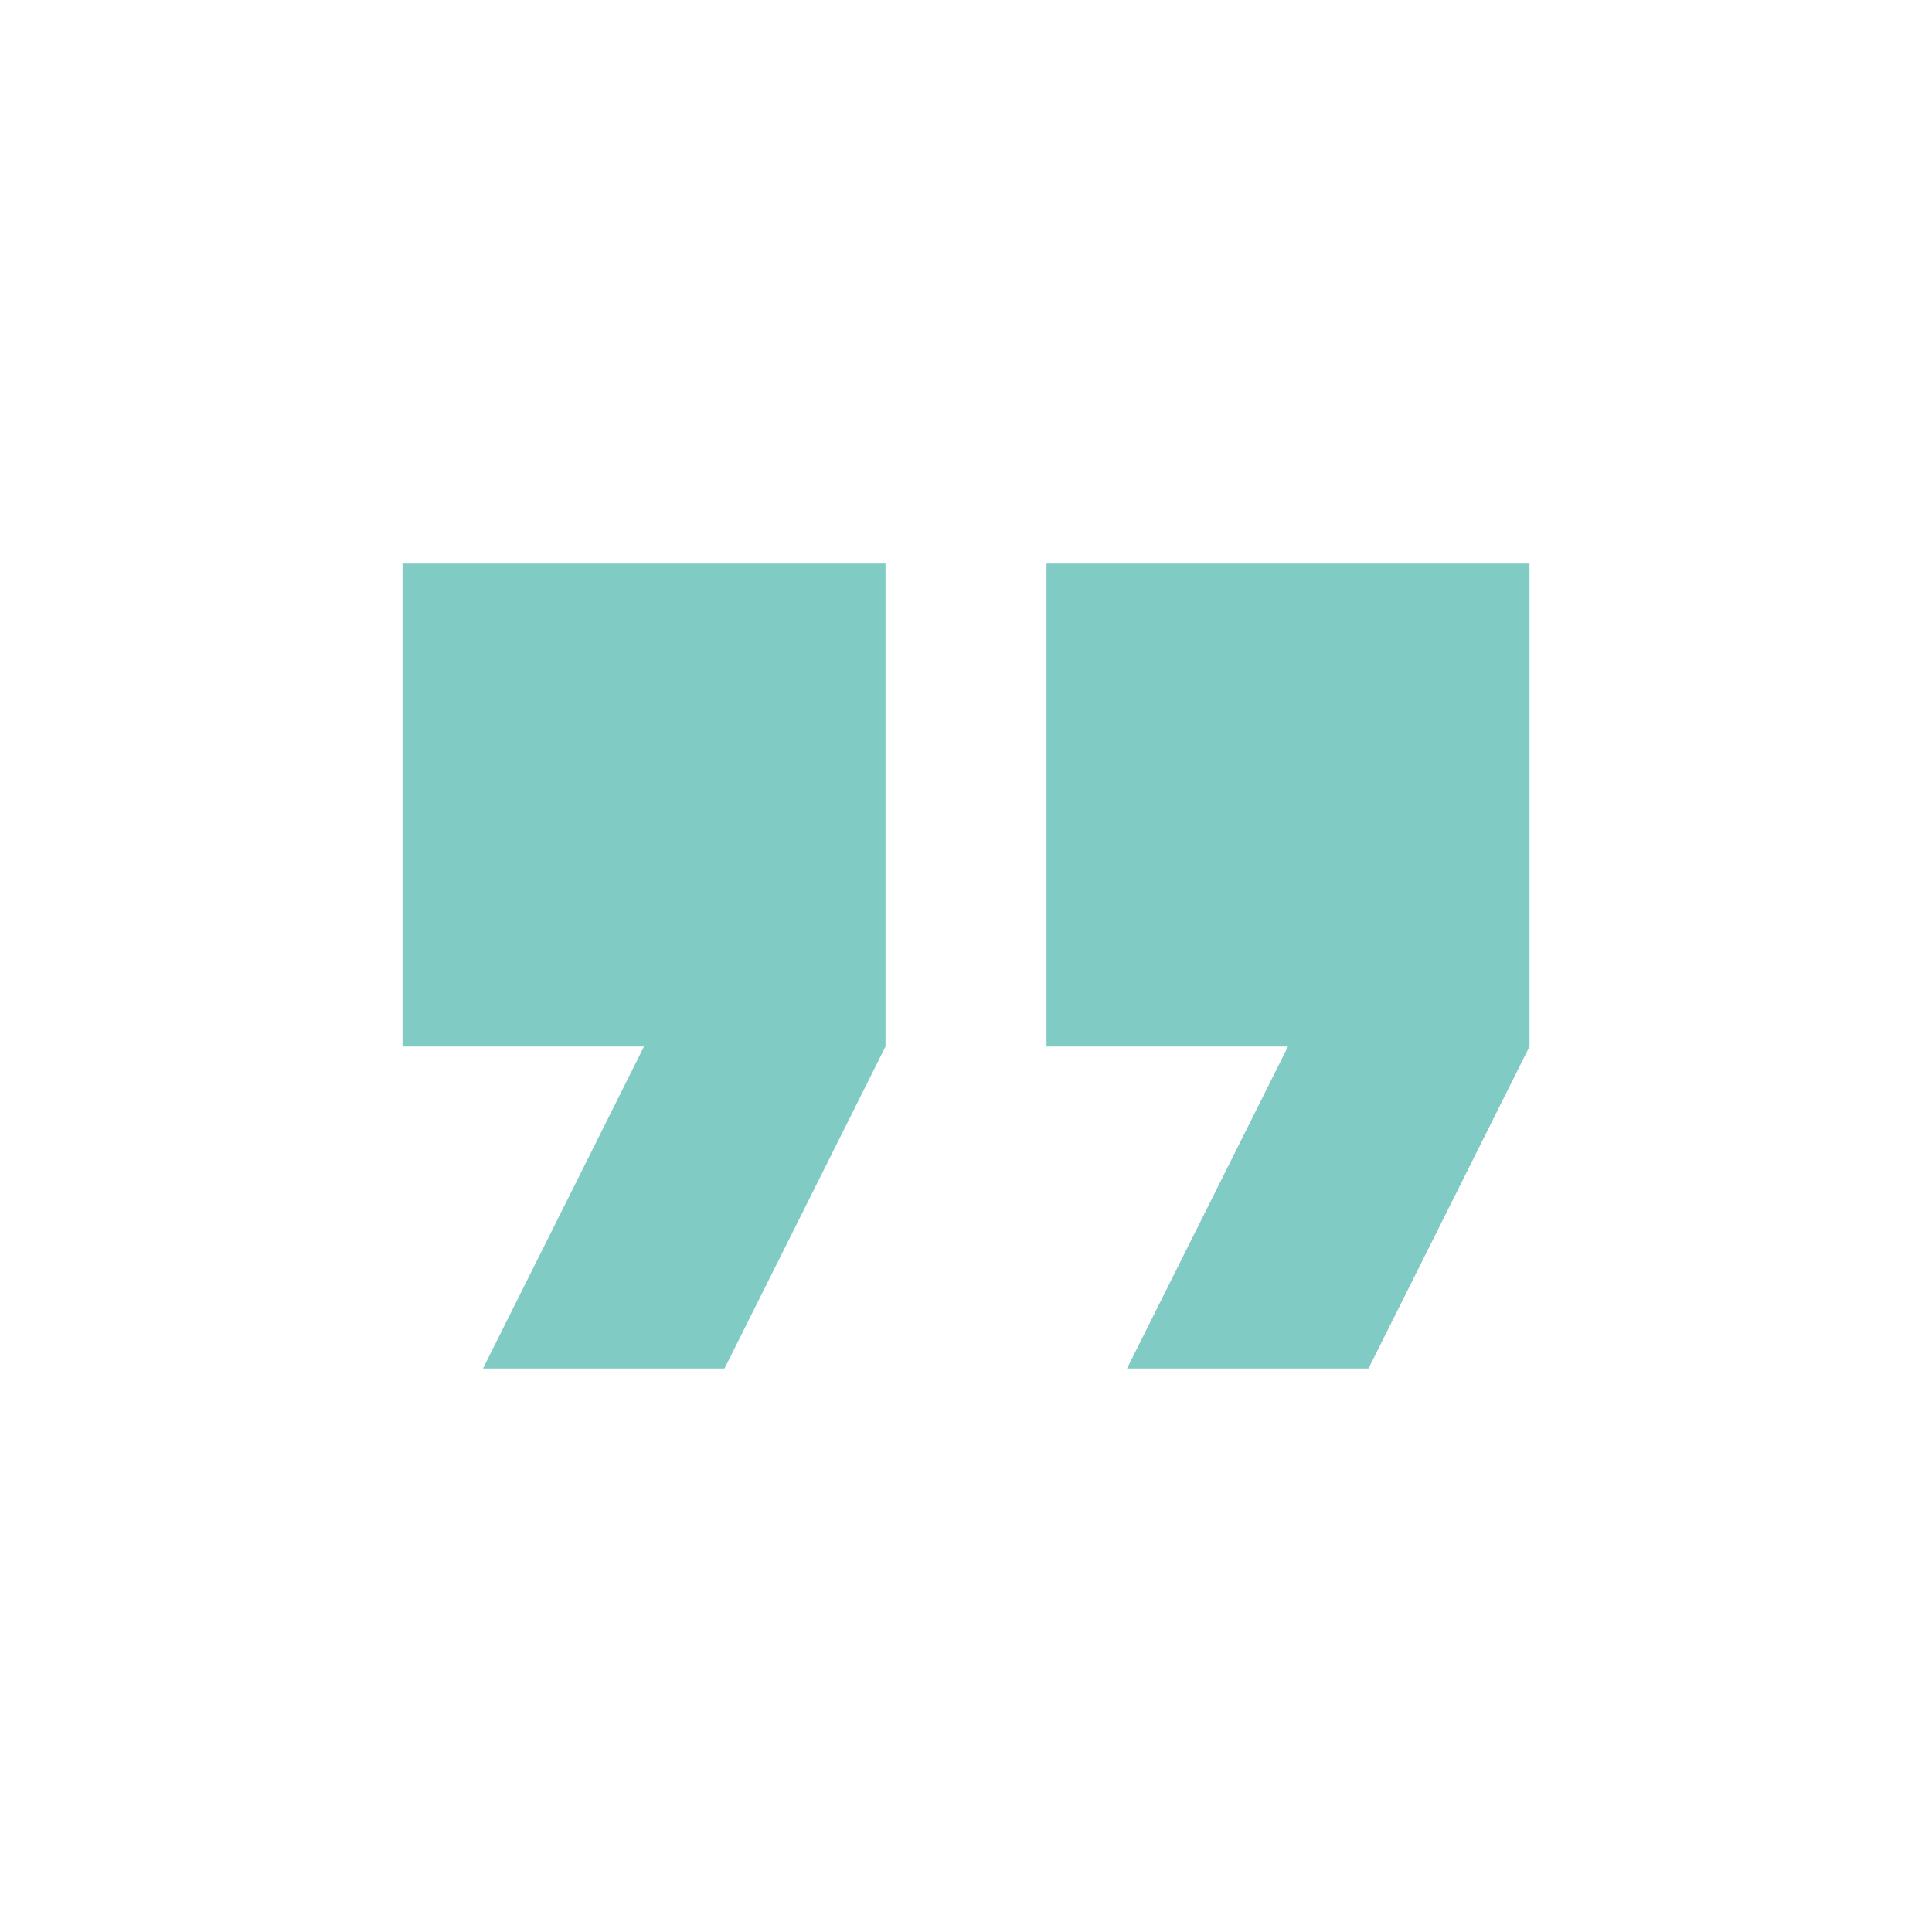
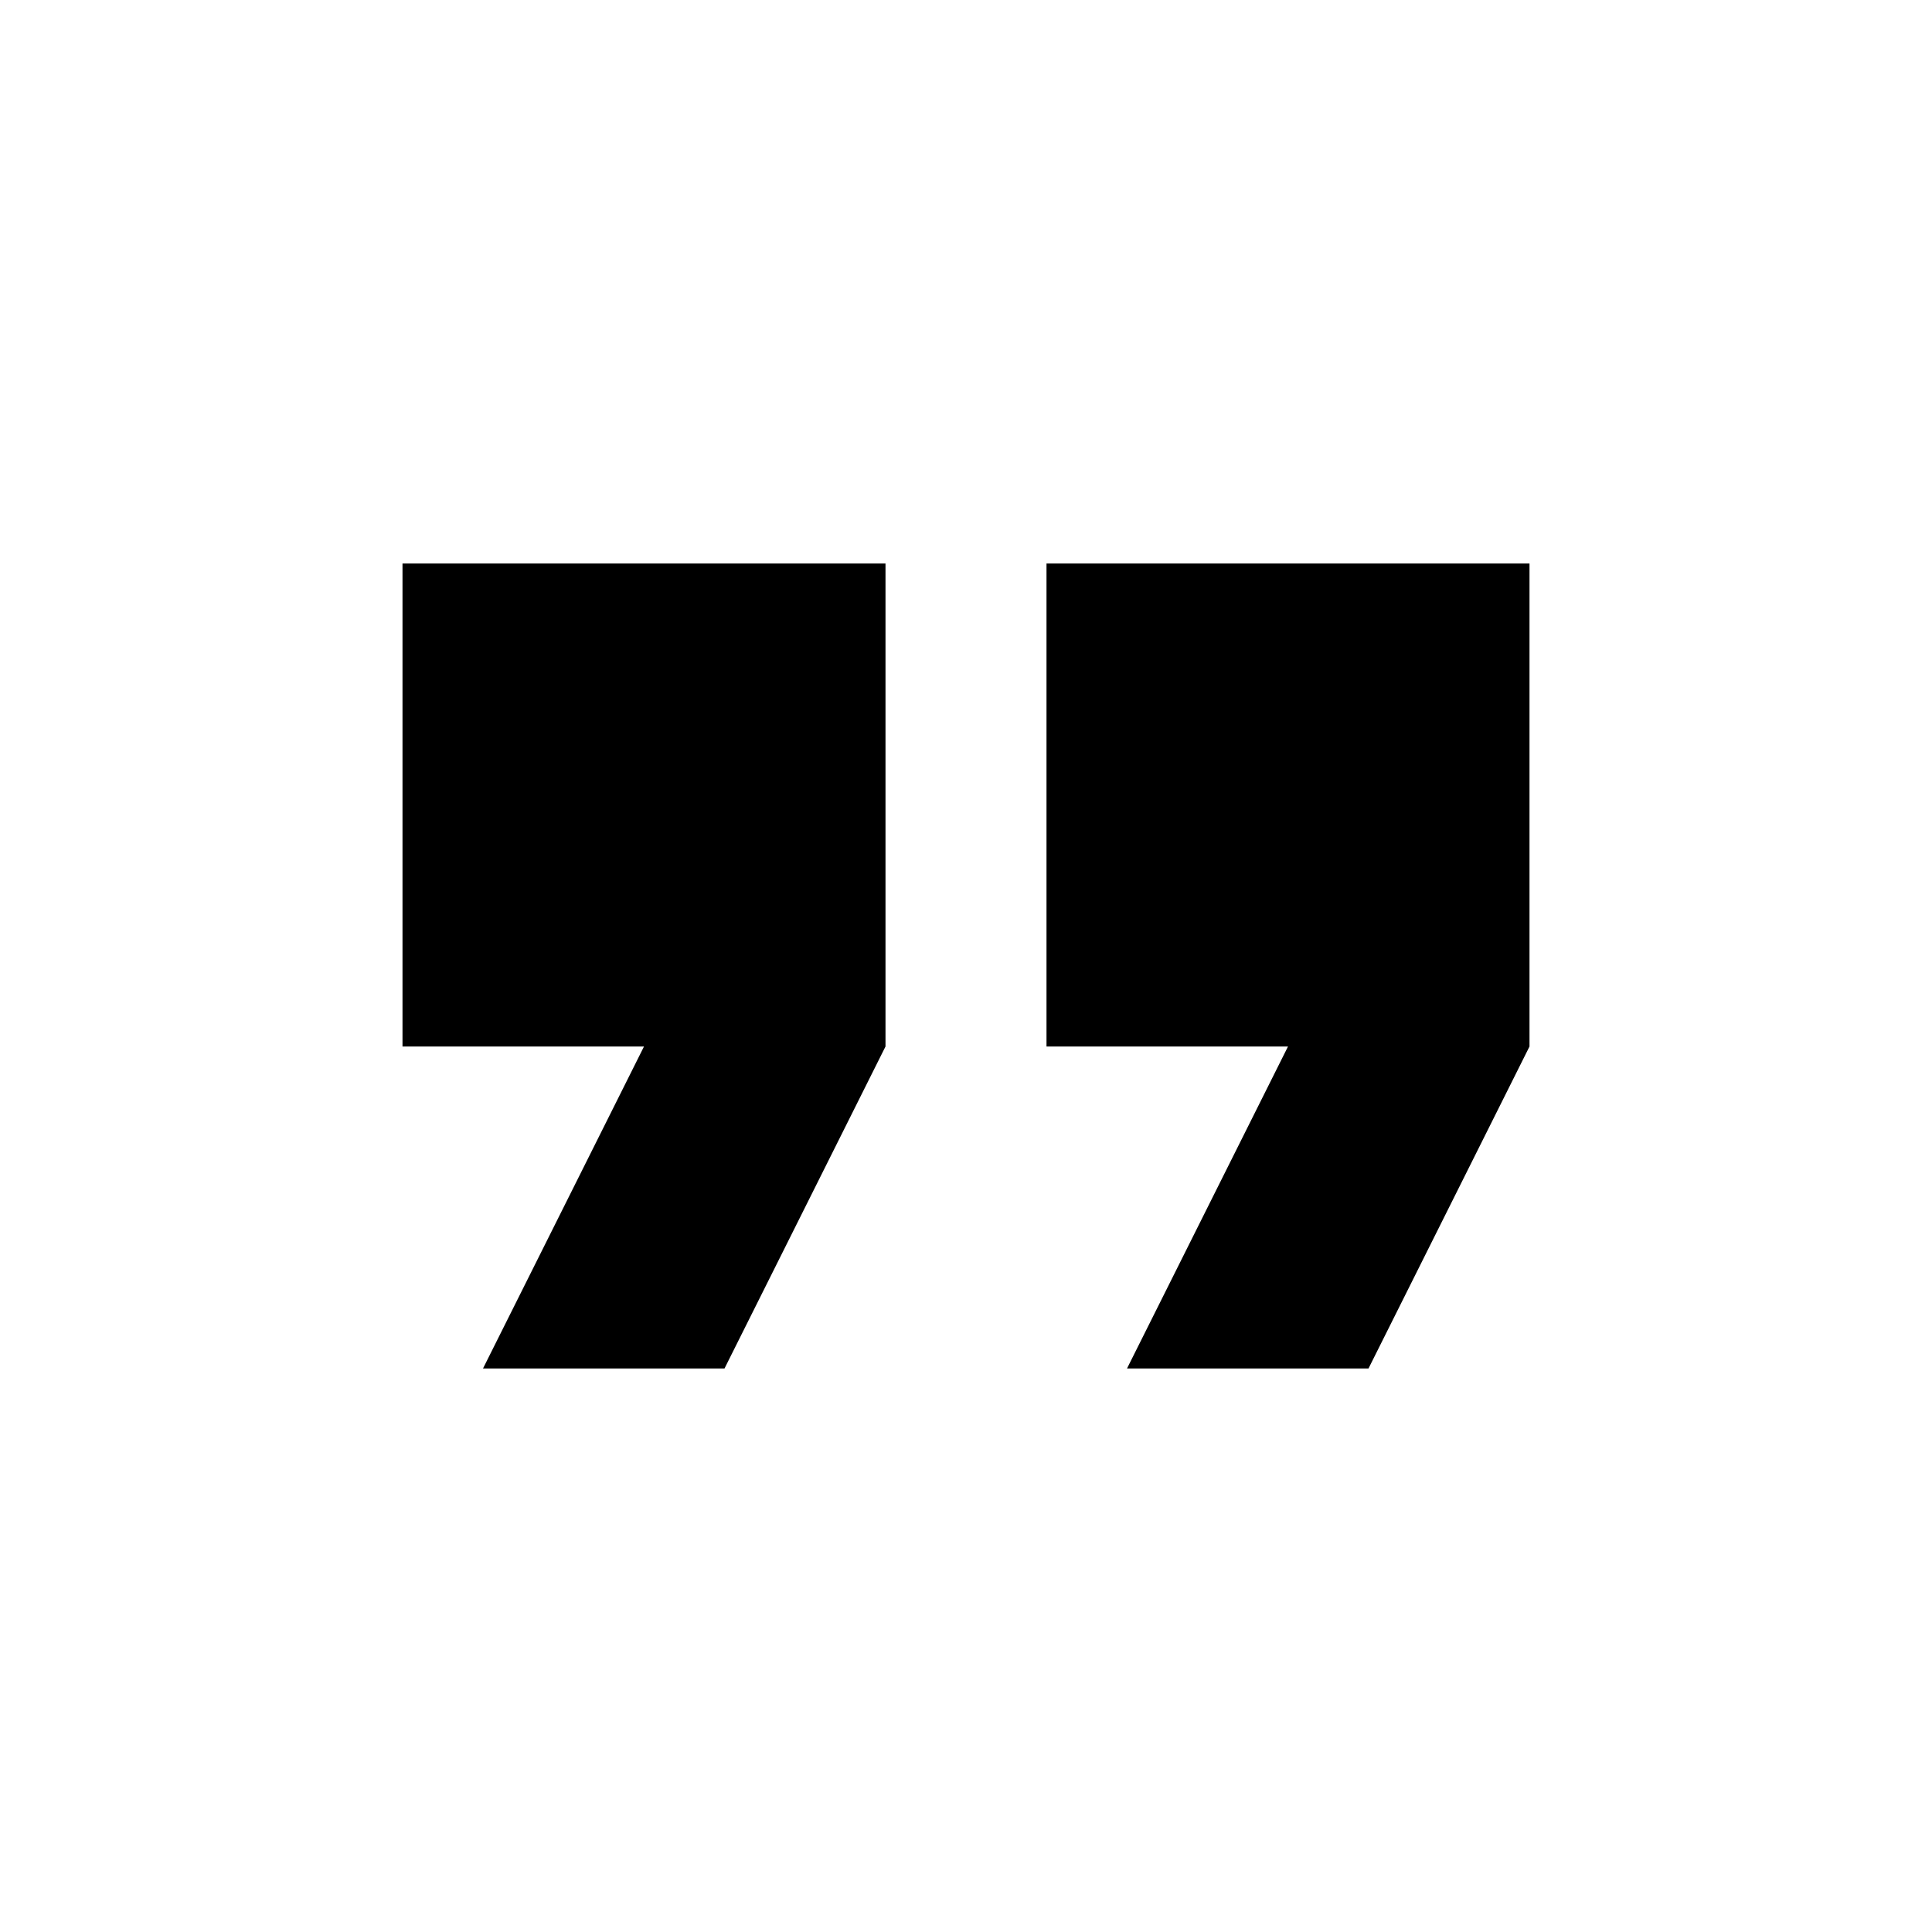
- <svg xmlns="http://www.w3.org/2000/svg" viewBox="0 0 24 24" fill="hsl(174, 42%, 65%)">
+ <svg xmlns="http://www.w3.org/2000/svg" viewBox="0 0 24 24" fill="#000">
  <path d="M6 17h3l2-4V7H5v6h3zm8 0h3l2-4V7h-6v6h3z" />
</svg>
